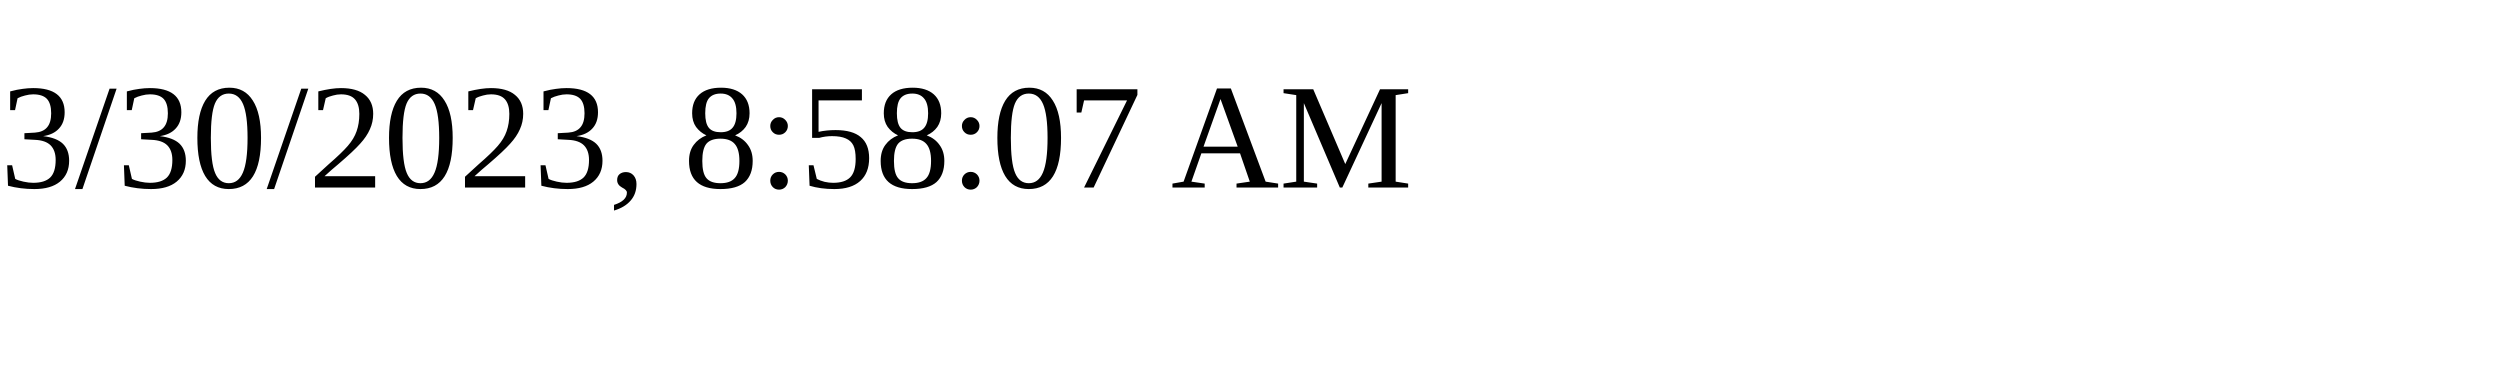
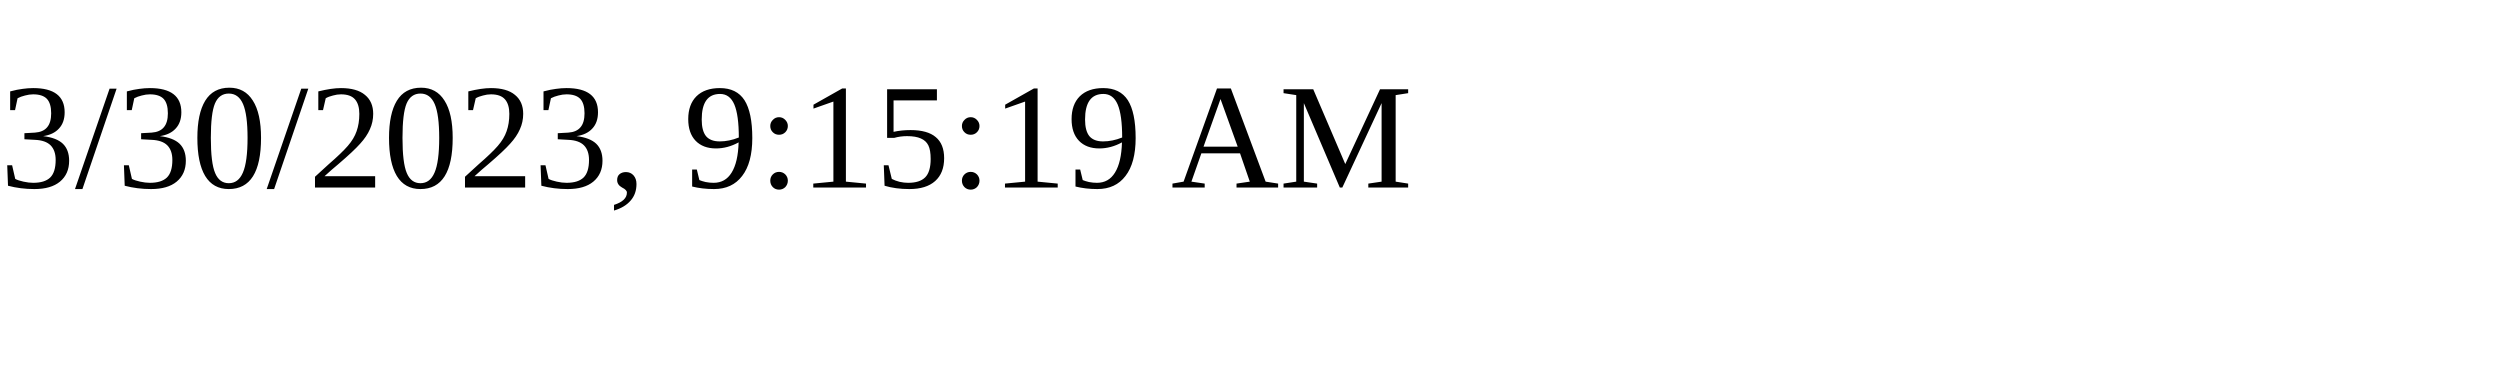
<svg xmlns="http://www.w3.org/2000/svg" height="30" width="200">
-   <text x="0" y="15">3/30/2023, 8:58:07 AM</text>
+   <text x="0" y="15">3/30/2023, 9:15:19 AM</text>
</svg>
